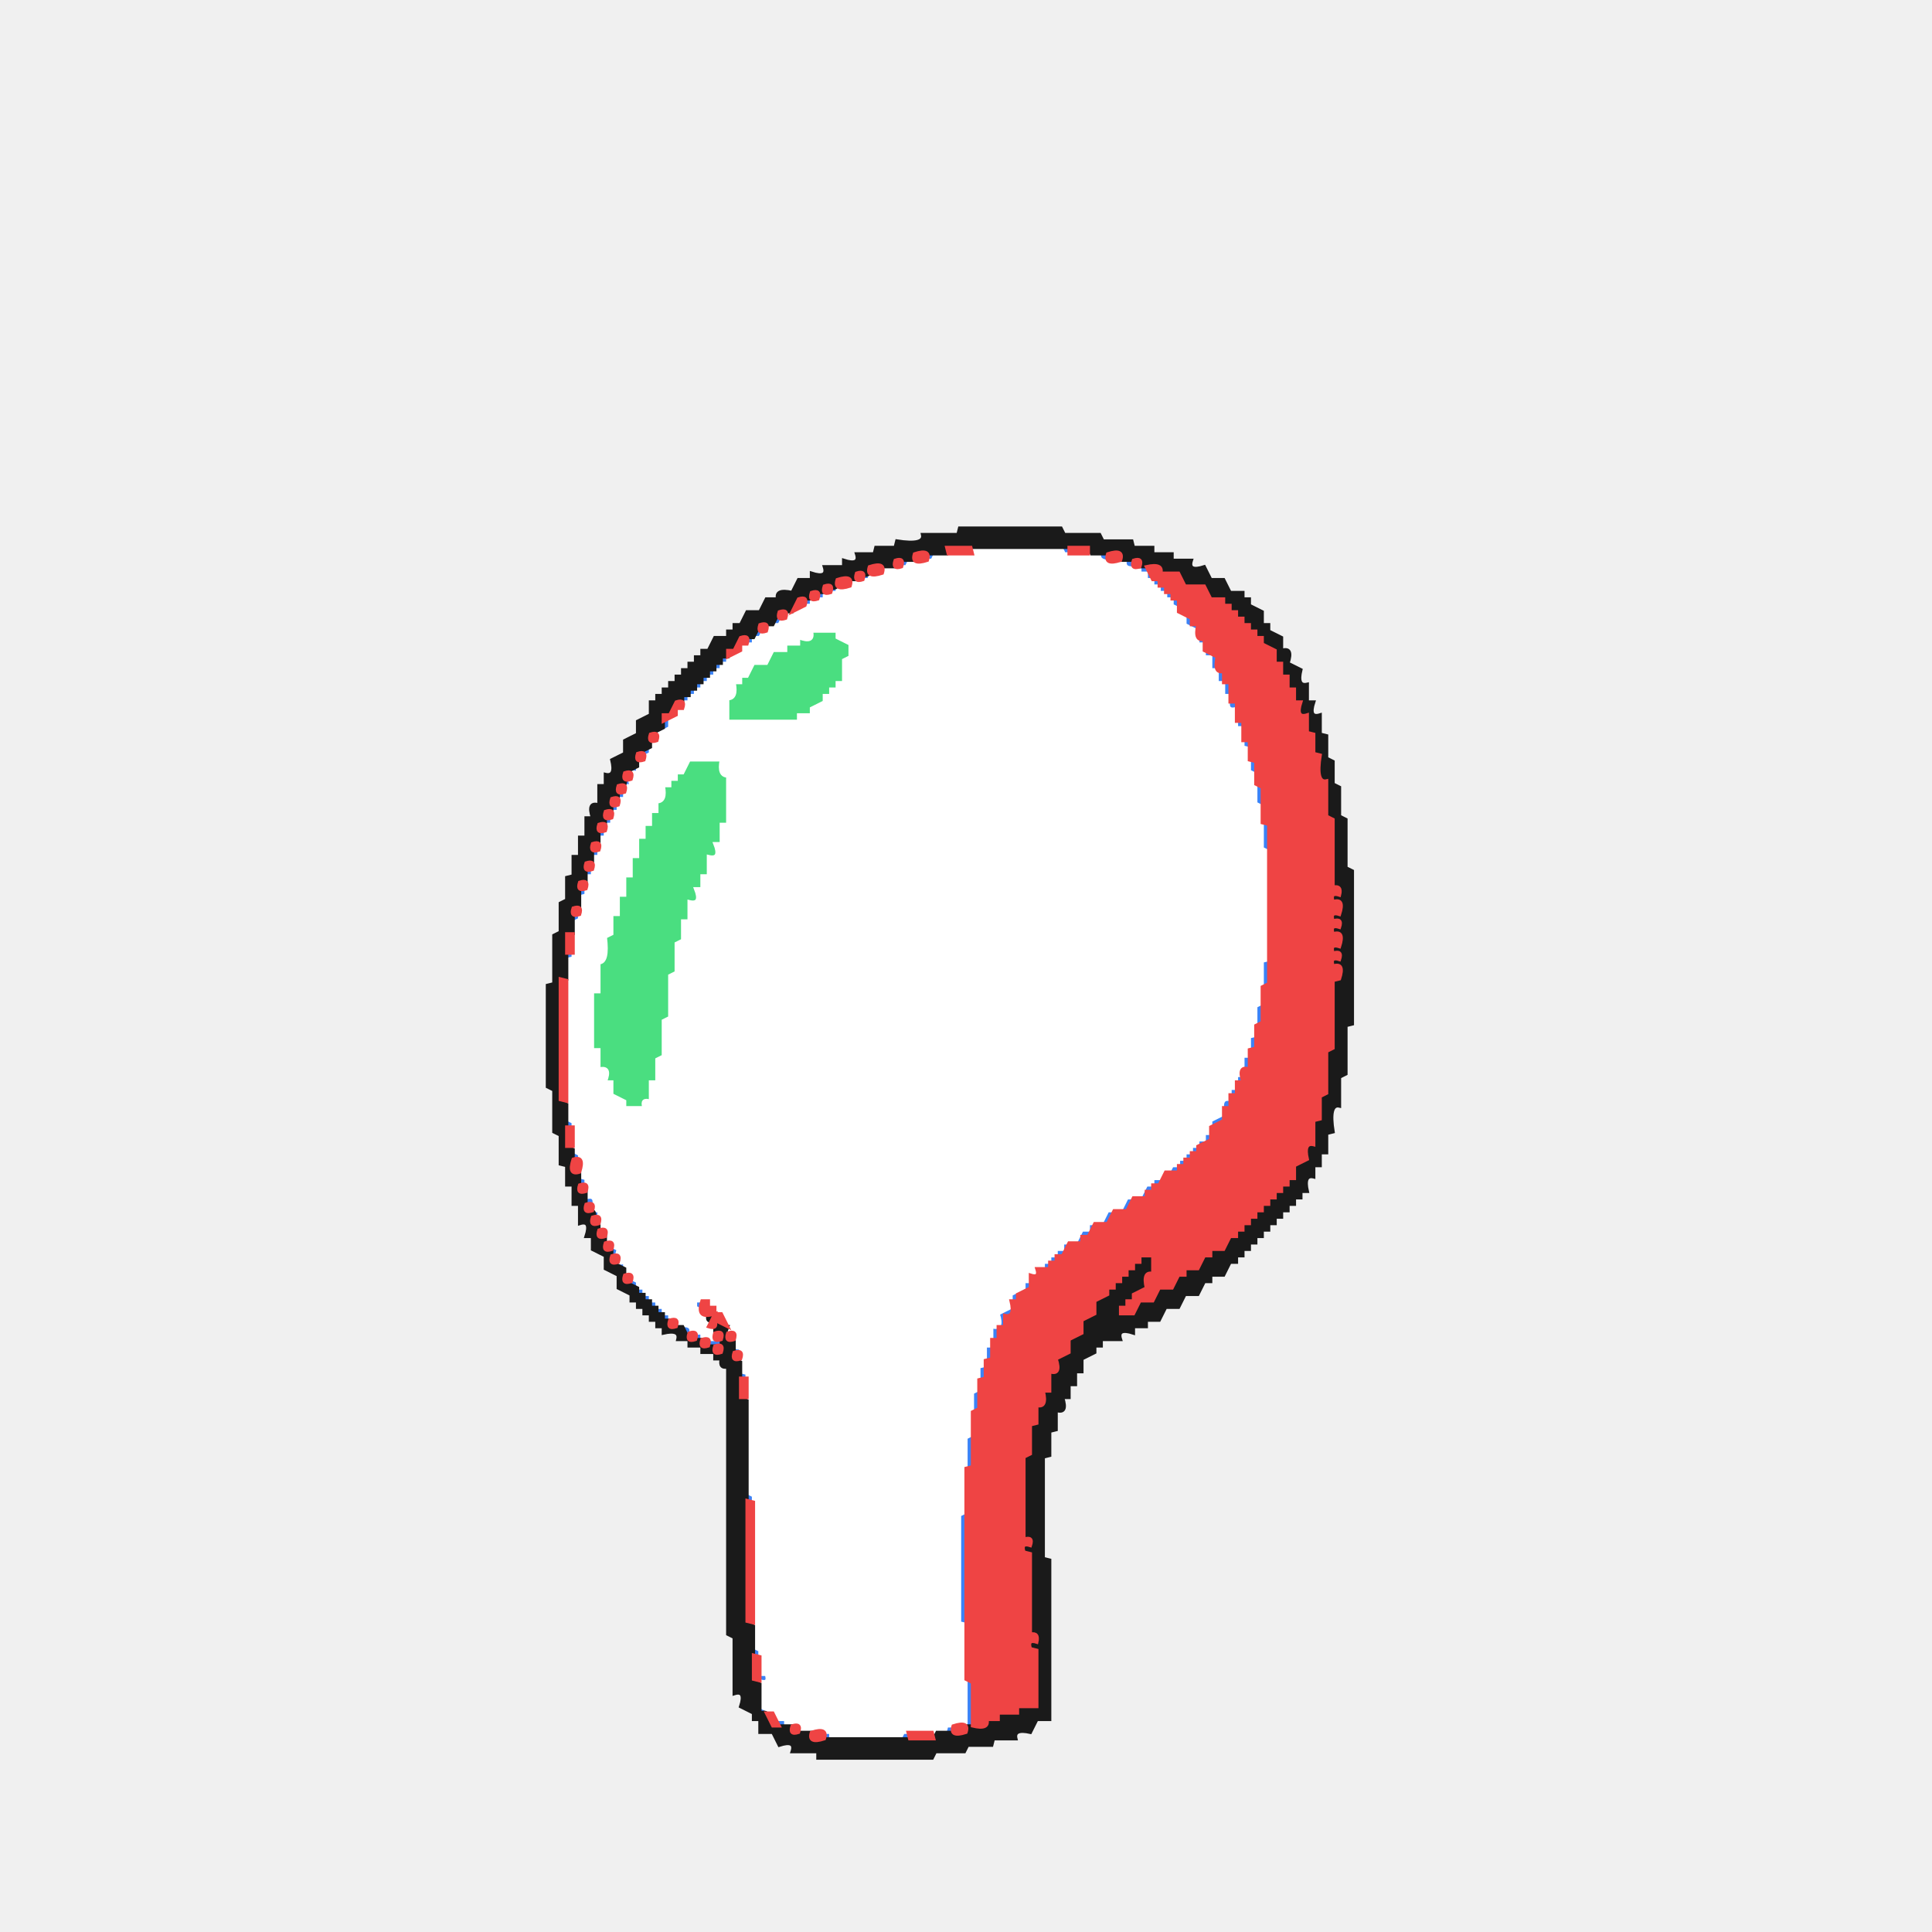
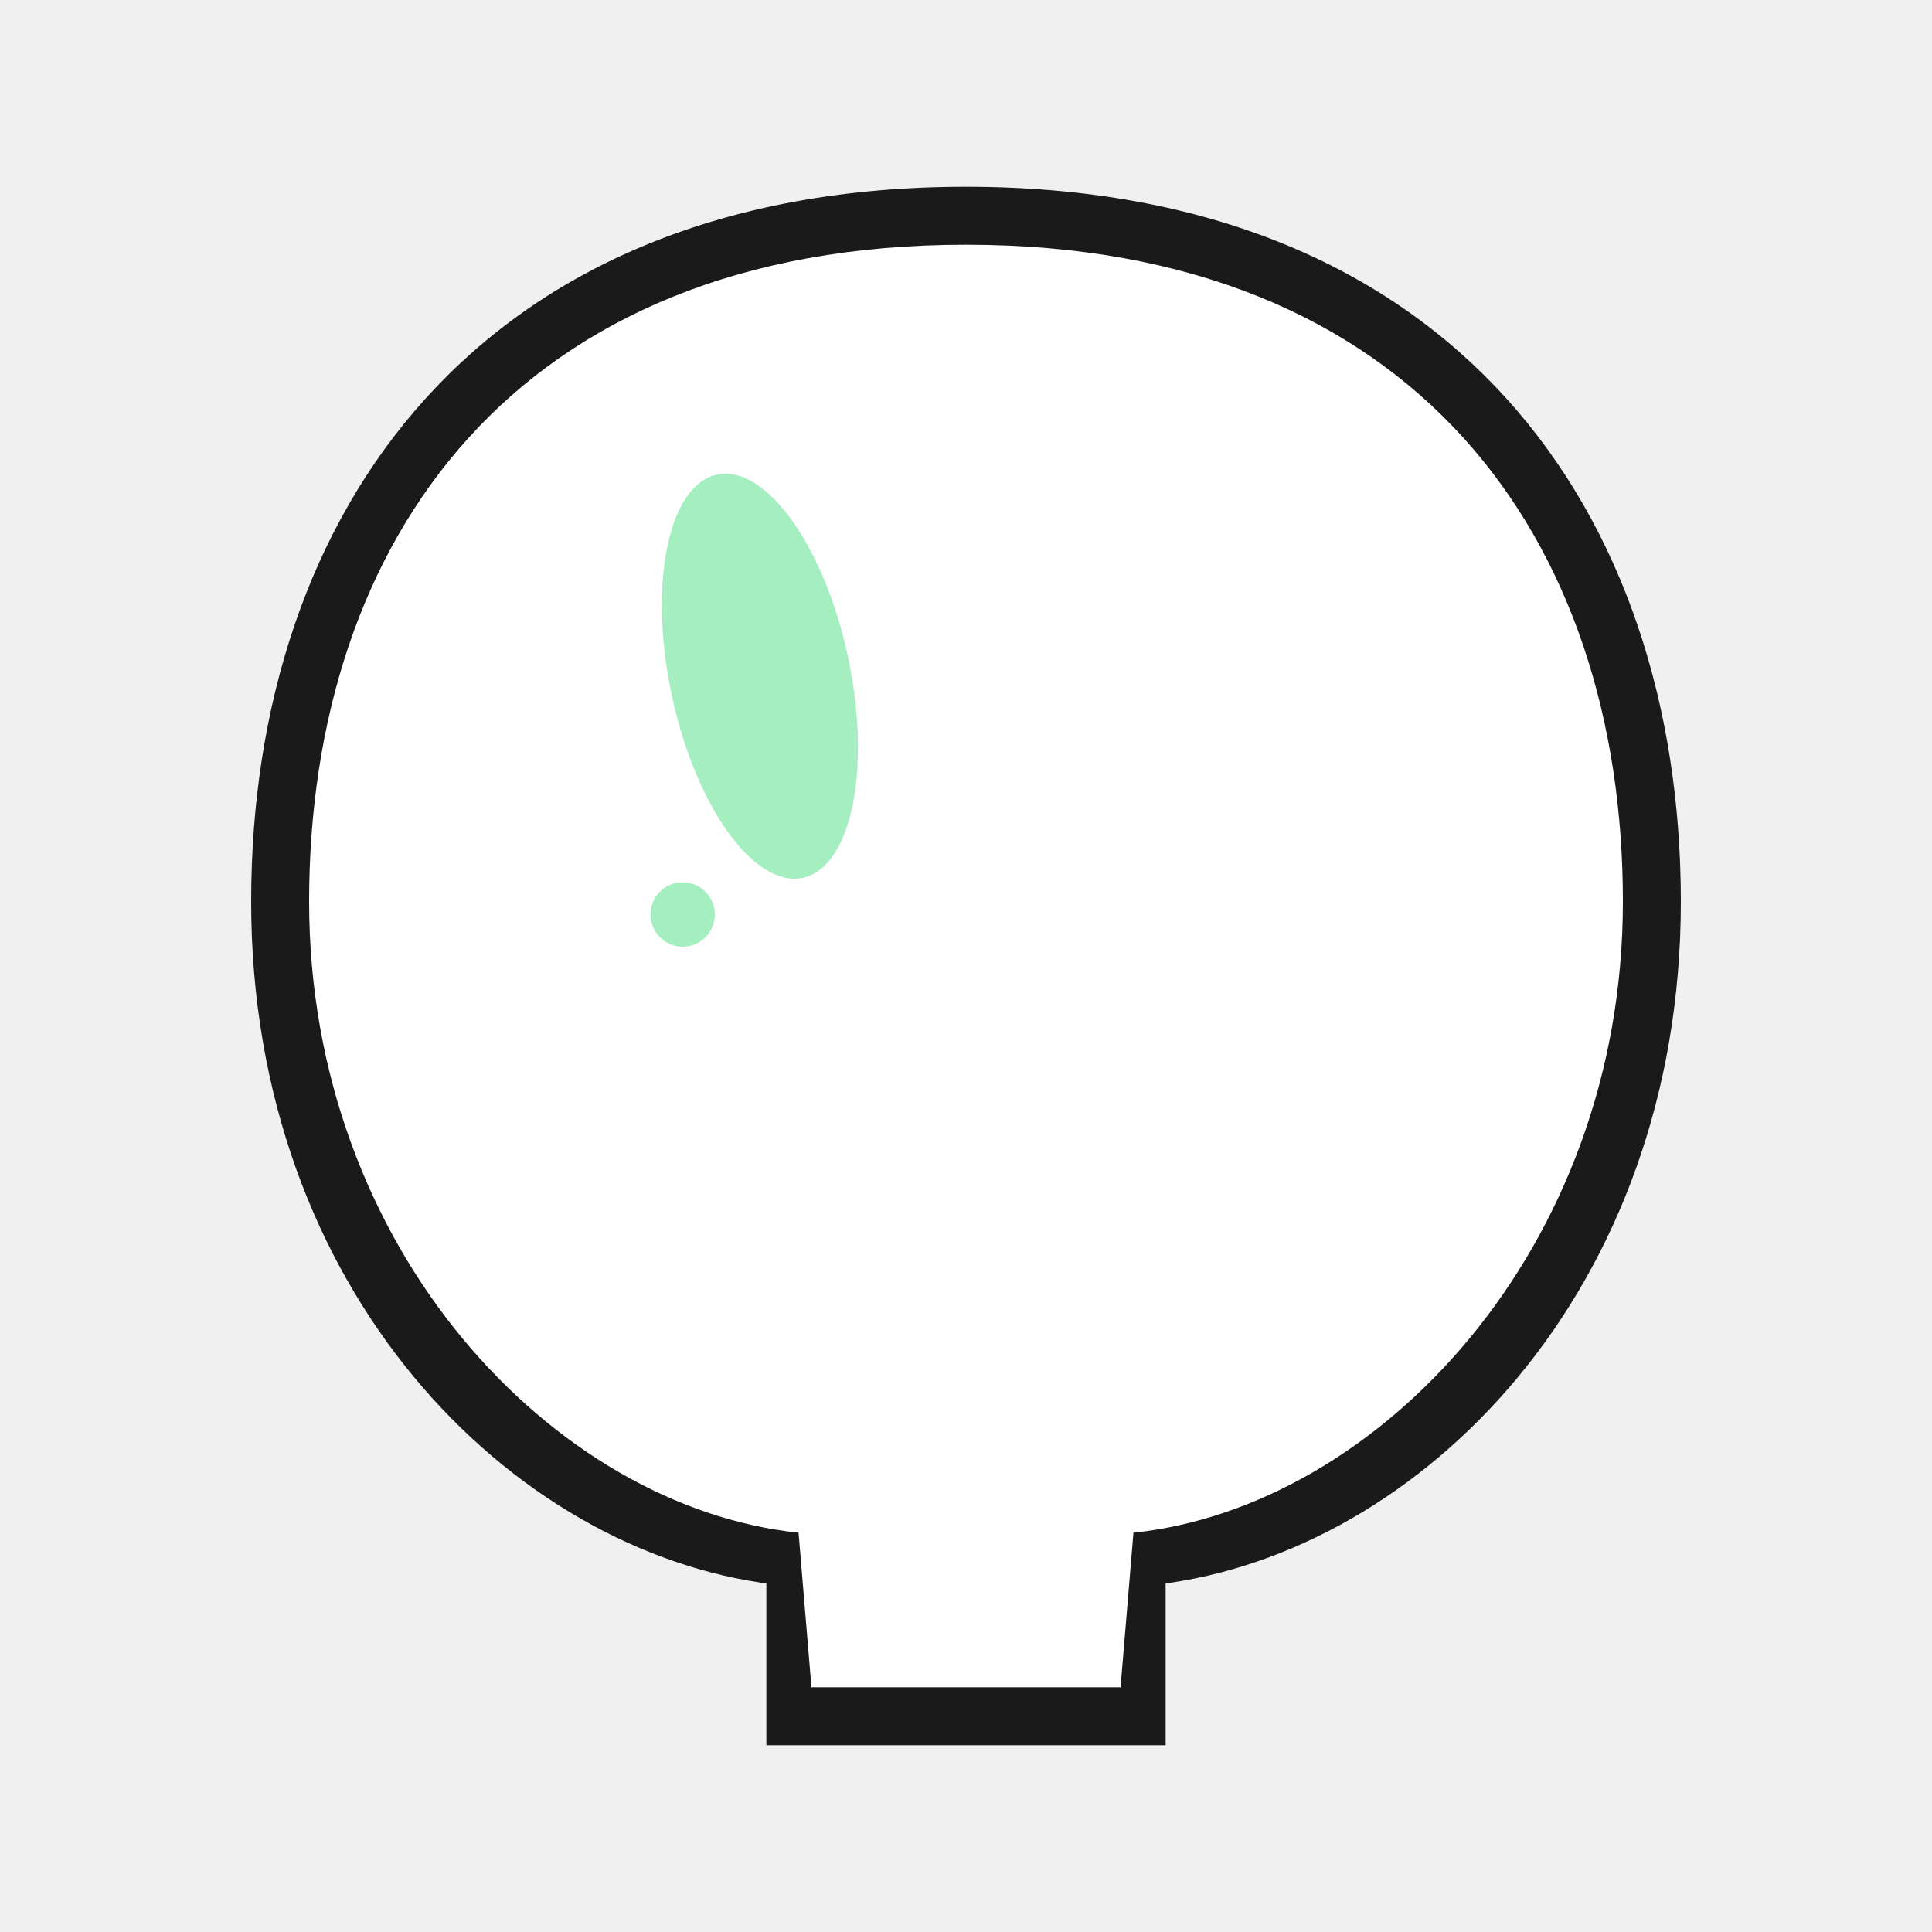
- <svg xmlns="http://www.w3.org/2000/svg" width="300" height="300" viewBox="0 0 600 600" version="1.1" desc="Created with imagetracer.js version 1.2.6">
-   <path fill="#3b82f6" stroke="#3b82f6" stroke-width="1" opacity="1" d="M 330 170 Q 333 169 332 172 Q 329 173 330 170 Z " />
-   <path fill="#3b82f6" stroke="#3b82f6" stroke-width="1" opacity="1" d="M 288 172 Q 291 171 290 174 Q 287 175 288 172 Z " />
-   <path fill="#3b82f6" stroke="#3b82f6" stroke-width="1" opacity="1" d="M 342 172 Q 345 171 344 174 Q 341 175 342 172 Z " />
-   <path fill="#3b82f6" stroke="#3b82f6" stroke-width="1" opacity="1" d="M 280 174 Q 283 173 282 176 Q 279 177 280 174 Z " />
-   <path fill="#3b82f6" stroke="#3b82f6" stroke-width="1" opacity="1" d="M 350 174 Q 353 173 352 176 Q 349 177 350 174 Z " />
-   <path fill="#3b82f6" stroke="#3b82f6" stroke-width="1" opacity="1" d="M 354 176 L 356 176 L 356 178 L 358 178 L 358 180 L 360 180 L 360 182 L 362 182 L 362 184 L 364 184 L 366 188 L 364 188 L 364 186 L 362 186 L 362 184 L 360 184 L 360 182 L 358 182 L 358 180 L 356 180 L 354 176 Z " />
-   <path fill="#3b82f6" stroke="#3b82f6" stroke-width="1" opacity="1" d="M 268 178 Q 271 177 270 180 Q 267 181 268 178 Z " />
-   <path fill="#3b82f6" stroke="#3b82f6" stroke-width="1" opacity="1" d="M 258 182 Q 261 181 260 184 Q 257 185 258 182 Z " />
-   <path fill="#3b82f6" stroke="#3b82f6" stroke-width="1" opacity="1" d="M 254 184 Q 257 183 256 186 Q 253 187 254 184 Z " />
-   <path fill="#3b82f6" stroke="#3b82f6" stroke-width="1" opacity="1" d="M 250 186 Q 253 185 252 188 Q 249 189 250 186 Z " />
-   <path fill="#3b82f6" stroke="#3b82f6" stroke-width="1" opacity="1" d="M 240 192 Q 243 191 242 194 Q 239 195 240 192 Z " />
-   <path fill="#3b82f6" stroke="#3b82f6" stroke-width="1" opacity="1" d="M 368 192 L 370 192 L 372 196 L 370 196 L 368 192 Z " />
-   <path fill="#3b82f6" stroke="#3b82f6" stroke-width="1" opacity="1" d="M 234 196 Q 237 195 236 198 L 232 200 L 234 196 Z " />
-   <path fill="#3b82f6" stroke="#3b82f6" stroke-width="1" opacity="1" d="M 372 198 Q 375 197 374 200 Q 371 201 372 198 Z " />
-   <path fill="#3b82f6" stroke="#3b82f6" stroke-width="1" opacity="1" d="M 374 202 L 378 204 L 378 208 L 380 208 L 380 211.5 Q 383.3 210.7 382 216 L 380 216 L 380 212 L 378 212 L 378 208 L 376 208 L 376 204 Q 373 205 374 202 Z " />
-   <path fill="#3b82f6" stroke="#3b82f6" stroke-width="1" opacity="1" d="M 224 204 Q 227 203 226 206 L 224 206 L 224 208 L 222 208 L 222 210 L 220 210 L 220 212 L 218 212 L 218 214 L 216 214 L 216 216 L 212 218 L 212 216 L 214 216 L 214 214 L 216 214 L 216 212 L 218 212 L 218 210 L 220 210 L 220 208 L 222 208 L 224 204 Z " />
-   <path fill="#3b82f6" stroke="#3b82f6" stroke-width="1" opacity="1" d="M 382 218 Q 385 217 384 220 Q 381 221 382 218 Z " />
-   <path fill="#3b82f6" stroke="#3b82f6" stroke-width="1" opacity="1" d="M 206 224 Q 209 223 208 226 L 204 228 L 206 224 Z " />
-   <path fill="#3b82f6" stroke="#3b82f6" stroke-width="1" opacity="1" d="M 384 224 Q 387 223 386 226 Q 383 227 384 224 Z " />
-   <path fill="#3b82f6" stroke="#3b82f6" stroke-width="1" opacity="1" d="M 386 230 Q 389 229 388 232 Q 385 233 386 230 Z " />
-   <path fill="#3b82f6" stroke="#3b82f6" stroke-width="1" opacity="1" d="M 200 232 Q 203 231 202 234 Q 199 235 200 232 Z " />
-   <path fill="#3b82f6" stroke="#3b82f6" stroke-width="1" opacity="1" d="M 388 236 Q 391.7 234.8 390 240 Q 386.3 241.2 388 236 Z " />
-   <path fill="#3b82f6" stroke="#3b82f6" stroke-width="1" opacity="1" d="M 196 238 Q 199 237 198 240 Q 195 241 196 238 Z " />
-   <path fill="#3b82f6" stroke="#3b82f6" stroke-width="1" opacity="1" d="M 194 242 Q 197 241 196 244 Q 193 245 194 242 Z " />
-   <path fill="#3b82f6" stroke="#3b82f6" stroke-width="1" opacity="1" d="M 390 244 L 392 244 L 392 250 L 390 250 L 390 244 Z " />
-   <path fill="#3b82f6" stroke="#3b82f6" stroke-width="1" opacity="1" d="M 192 246 Q 195 245 194 248 Q 191 249 192 246 Z " />
-   <path fill="#3b82f6" stroke="#3b82f6" stroke-width="1" opacity="1" d="M 190 250 Q 193 249 192 252 Q 189 253 190 250 Z " />
-   <path fill="#3b82f6" stroke="#3b82f6" stroke-width="1" opacity="1" d="M 188 254 Q 191 253 190 256 Q 187 257 188 254 Z " />
-   <path fill="#3b82f6" stroke="#3b82f6" stroke-width="1" opacity="1" d="M 392 256 L 394 256.5 L 394 264 L 392 263.5 L 392 256 Z " />
-   <path fill="#3b82f6" stroke="#3b82f6" stroke-width="1" opacity="1" d="M 186 258 Q 189 257 188 260 Q 185 261 186 258 Z " />
-   <path fill="#3b82f6" stroke="#3b82f6" stroke-width="1" opacity="1" d="M 184 264 Q 187 263 186 266 Q 183 267 184 264 Z " />
-   <path fill="#3b82f6" stroke="#3b82f6" stroke-width="1" opacity="1" d="M 182 270 Q 185 269 184 272 Q 181 273 182 270 Z " />
-   <path fill="#3b82f6" stroke="#3b82f6" stroke-width="1" opacity="1" d="M 180 276 Q 183 275 182 278 Q 179 279 180 276 Z " />
-   <path fill="#3b82f6" stroke="#3b82f6" stroke-width="1" opacity="1" d="M 178 284 Q 181 283 180 286 Q 177 287 178 284 Z " />
-   <path fill="#3b82f6" stroke="#3b82f6" stroke-width="1" opacity="1" d="M 176 296 Q 179 295 178 298 Q 175 299 176 296 Z " />
-   <path fill="#3b82f6" stroke="#3b82f6" stroke-width="1" opacity="1" d="M 392 298 L 394 298.5 L 394 306 L 392 305.5 L 392 298 Z " />
-   <path fill="#3b82f6" stroke="#3b82f6" stroke-width="1" opacity="1" d="M 390 312 L 392 312 L 392 318 L 390 318 L 390 312 Z " />
-   <path fill="#3b82f6" stroke="#3b82f6" stroke-width="1" opacity="1" d="M 388 322 Q 391.7 320.8 390 326 Q 386.3 327.2 388 322 Z " />
-   <path fill="#3b82f6" stroke="#3b82f6" stroke-width="1" opacity="1" d="M 386 328 Q 389.7 326.8 388 332 Q 384.3 333.2 386 328 Z " />
-   <path fill="#3b82f6" stroke="#3b82f6" stroke-width="1" opacity="1" d="M 384 334 Q 387 333 386 336 Q 383 337 384 334 Z " />
-   <path fill="#3b82f6" stroke="#3b82f6" stroke-width="1" opacity="1" d="M 382 338 Q 385 337 384 340 Q 381 341 382 338 Z " />
-   <path fill="#3b82f6" stroke="#3b82f6" stroke-width="1" opacity="1" d="M 380 342 Q 383 341 382 344 Q 379 345 380 342 Z " />
-   <path fill="#3b82f6" stroke="#3b82f6" stroke-width="1" opacity="1" d="M 378 346 Q 381 345 380 348 L 376 350 L 378 346 Z " />
-   <path fill="#3b82f6" stroke="#3b82f6" stroke-width="1" opacity="1" d="M 176 348 Q 179 347 178 350 Q 175 351 176 348 Z " />
-   <path fill="#3b82f6" stroke="#3b82f6" stroke-width="1" opacity="1" d="M 374 352 Q 377 351 376 354 L 374 354 L 374 356 L 372 356 L 372 358 L 370 358 L 370 360 L 368 360 L 368 362 L 364 364 L 364 362 L 366 362 L 366 360 L 368 360 L 368 358 L 370 358 L 370 356 L 372 356 L 374 352 Z " />
-   <path fill="#3b82f6" stroke="#3b82f6" stroke-width="1" opacity="1" d="M 178 358 Q 181 357 180 360 Q 177 361 178 358 Z " />
-   <path fill="#3b82f6" stroke="#3b82f6" stroke-width="1" opacity="1" d="M 180 366 Q 183 365 182 368 Q 179 369 180 366 Z " />
-   <path fill="#3b82f6" stroke="#3b82f6" stroke-width="1" opacity="1" d="M 358 366 Q 361 365 360 368 L 358 368 L 358 370 L 354 372 L 354 370 L 356 370 L 358 366 Z " />
-   <path fill="#3b82f6" stroke="#3b82f6" stroke-width="1" opacity="1" d="M 182 372 Q 185 371 184 374 Q 181 375 182 372 Z " />
-   <path fill="#3b82f6" stroke="#3b82f6" stroke-width="1" opacity="1" d="M 350 372 Q 353 371 352 374 L 348 376 L 350 372 Z " />
-   <path fill="#3b82f6" stroke="#3b82f6" stroke-width="1" opacity="1" d="M 184 376 Q 187 375 186 378 Q 183 379 184 376 Z " />
-   <path fill="#3b82f6" stroke="#3b82f6" stroke-width="1" opacity="1" d="M 344 376 Q 347 375 346 378 L 342 380 L 344 376 Z " />
-   <path fill="#3b82f6" stroke="#3b82f6" stroke-width="1" opacity="1" d="M 338 380 Q 341 379 340 382 L 338 382 L 338 384 L 334 386 L 334 384 L 336 384 L 338 380 Z " />
-   <path fill="#3b82f6" stroke="#3b82f6" stroke-width="1" opacity="1" d="M 330 386 Q 333 385 332 388 L 330 388 L 330 390 L 328 390 L 328 392 L 324 394 L 324 392 L 326 392 L 326 390 L 328 390 L 330 386 Z " />
-   <path fill="#3b82f6" stroke="#3b82f6" stroke-width="1" opacity="1" d="M 190 388 Q 193 387 192 390 Q 189 391 190 388 Z " />
-   <path fill="#3b82f6" stroke="#3b82f6" stroke-width="1" opacity="1" d="M 192 392 Q 195 391 194 394 Q 191 395 192 392 Z " />
-   <path fill="#3b82f6" stroke="#3b82f6" stroke-width="1" opacity="1" d="M 196 398 L 198 398 L 198 400 L 200 400 L 200 402 L 202 402 L 202 404 L 204 404 L 204 406 L 206 406 L 208 410 L 206 410 L 206 408 L 204 408 L 204 406 L 202 406 L 202 404 L 200 404 L 200 402 L 198 402 L 196 398 Z " />
-   <path fill="#3b82f6" stroke="#3b82f6" stroke-width="1" opacity="1" d="M 318 398 Q 321 397 320 400 L 318 400 L 318 402 L 314 404 L 314 402 L 316 402 L 318 398 Z " />
-   <path fill="#3b82f6" stroke="#3b82f6" stroke-width="1" opacity="1" d="M 216 404 Q 219 403 218 406 Q 215 407 216 404 Z " />
-   <path fill="#3b82f6" stroke="#3b82f6" stroke-width="1" opacity="1" d="M 312 406 Q 315 405 314 408 L 312 408 L 312 412 L 310 412 Q 311.7 417.2 308 416 L 308 412 L 310 412 L 310 408 Q 313 409 312 406 Z " />
-   <path fill="#3b82f6" stroke="#3b82f6" stroke-width="1" opacity="1" d="M 212 412 Q 215 411 214 414 Q 211 415 212 412 Z " />
-   <path fill="#3b82f6" stroke="#3b82f6" stroke-width="1" opacity="1" d="M 216 414 Q 219 413 218 416 Q 215 417 216 414 Z " />
-   <path fill="#3b82f6" stroke="#3b82f6" stroke-width="1" opacity="1" d="M 220 416 Q 225.2 414.3 224 418 Q 218.8 419.7 220 416 Z " />
-   <path fill="#3b82f6" stroke="#3b82f6" stroke-width="1" opacity="1" d="M 228 418 Q 231 417 230 420 Q 227 421 228 418 Z " />
-   <path fill="#3b82f6" stroke="#3b82f6" stroke-width="1" opacity="1" d="M 306 418 Q 309.7 416.8 308 422 Q 304.3 423.2 306 418 Z " />
-   <path fill="#3b82f6" stroke="#3b82f6" stroke-width="1" opacity="1" d="M 304 424 Q 307.7 422.8 306 428 Q 302.3 429.2 304 424 Z " />
-   <path fill="#3b82f6" stroke="#3b82f6" stroke-width="1" opacity="1" d="M 230 426 Q 233 425 232 428 Q 229 429 230 426 Z " />
-   <path fill="#3b82f6" stroke="#3b82f6" stroke-width="1" opacity="1" d="M 302 432 L 304 432 L 304 438 L 302 438 L 302 432 Z " />
-   <path fill="#3b82f6" stroke="#3b82f6" stroke-width="1" opacity="1" d="M 300 446 L 302 446.5 L 302 456 L 300 455.5 L 300 446 Z " />
-   <path fill="#3b82f6" stroke="#3b82f6" stroke-width="1" opacity="1" d="M 232 464 Q 235 463 234 466 Q 231 467 232 464 Z " />
-   <path fill="#3b82f6" stroke="#3b82f6" stroke-width="1" opacity="1" d="M 298 470 L 300 470.5 L 300 504 L 298 503.5 L 298 470 Z " />
-   <path fill="#3b82f6" stroke="#3b82f6" stroke-width="1" opacity="1" d="M 234 512 Q 237 511 236 514 Q 233 515 234 512 Z " />
-   <path fill="#3b82f6" stroke="#3b82f6" stroke-width="1" opacity="1" d="M 236 520 Q 239 519 238 522 Q 235 523 236 520 Z " />
-   <path fill="#3b82f6" stroke="#3b82f6" stroke-width="1" opacity="1" d="M 300 522 L 302 522.5 L 302 536 L 300 535.5 L 300 522 Z " />
-   <path fill="#3b82f6" stroke="#3b82f6" stroke-width="1" opacity="1" d="M 236 530 Q 239 529 238 532 Q 235 533 236 530 Z " />
-   <path fill="#3b82f6" stroke="#3b82f6" stroke-width="1" opacity="1" d="M 242 534 Q 245 533 244 536 Q 241 537 242 534 Z " />
-   <path fill="#3b82f6" stroke="#3b82f6" stroke-width="1" opacity="1" d="M 294 536 Q 297 535 296 538 Q 293 539 294 536 Z " />
-   <path fill="#3b82f6" stroke="#3b82f6" stroke-width="1" opacity="1" d="M 256 538 Q 259 537 258 540 Q 255 541 256 538 Z " />
-   <path fill="#3b82f6" stroke="#3b82f6" stroke-width="1" opacity="1" d="M 280 538 Q 283 537 282 540 Q 279 541 280 538 Z " />
-   <path fill="#4ade80" stroke="#4ade80" stroke-width="1" opacity="1" d="M 252 196 L 260 196 L 260 198 L 264 200 L 264 204 L 262 204.5 L 262 212 L 260 212 L 260 214 L 258 214 L 258 216 L 256 216 L 256 218 L 252 220 L 252 222 L 248 222 L 248 224 L 226 224 L 226 216.5 Q 229.3 217.3 228 212 L 230 212 L 230 210 L 232 210 L 234 206 L 238 206 L 240 202 L 244 202 L 244 200 L 248 200 L 248 198 Q 253.2 199.7 252 196 Z " />
-   <path fill="#4ade80" stroke="#4ade80" stroke-width="1" opacity="1" d="M 214 236 L 224 236 Q 222.8 241.3 226 240.5 L 226 256 L 224 256 L 224 262 L 222 262 Q 223.7 267.2 220 266 L 220 272 L 218 272 L 218 276 L 216 276 Q 217.7 281.2 214 280 L 214 286 L 212 286 L 212 292 L 210 292.5 L 210 301.5 L 208 302.5 L 208 315.5 L 206 316.5 L 206 327.5 L 204 328.5 L 204 335.5 L 202 336 L 202 342 Q 198.9 341.3 199.5 344 L 194 344 L 194 342 L 190 340 L 190 336 L 188 336 Q 189.7 330.8 186 332 L 186 326 L 184 325.5 L 184 308 L 186 307.5 L 186 298.5 Q 189.4 299.3 188 290.5 L 190 290 L 190 284 L 192 284 L 192 278 L 194 278 L 194 272 L 196 272 L 196 266 L 198 266 L 198 260 L 200 260 L 200 256 L 202 256 L 202 252 L 204 252 L 204 248.5 Q 207.3 249.3 206 244 L 208 244 L 208 242 L 210 242 L 210 240 L 212 240 L 214 236 Z " />
-   <path fill="#ffffff" stroke="#ffffff" stroke-width="1" opacity="1" d="M 302 170 L 329.5 170 L 330.5 172 L 341.5 172 Q 340.7 175.4 349.5 174 Q 348.7 177.3 354 176 L 354 178 L 356 178 L 356 180 L 358 180 L 358 182 L 360 182 L 360 184 L 362 184 L 362 186 L 364 186 L 364 188 L 368 190 L 368 194 L 372 196 L 372 200 L 374 200 L 374 204 L 376 204 L 376 208 L 378 208 L 378 212 L 380 212 L 380 216 L 382 216 Q 380.3 221.2 384 220 L 384 226 L 386 226 L 386 232 L 388 232.5 L 388 239.5 L 390 240.5 L 390 249.5 L 392 250.5 L 392 263.5 L 394 264.5 L 394 298 L 392 298.5 L 392 311.5 L 390 312.5 L 390 321.5 L 388 322 L 388 328 L 386 328 L 386 334 L 384 334 L 384 338 L 382 338 L 382 341.5 Q 378.7 340.7 380 346 L 376 348 L 376 352 L 374 352 L 374 354 L 372 354 L 372 356 L 370 356 L 370 358 L 368 358 L 368 360 L 366 360 L 366 362 L 364 362 L 362 366 L 358 366 L 358 368 L 356 368 L 354 372 L 350 372 L 348 376 L 344 376 L 342 380 L 338 380 L 338 382 L 336 382 L 334 386 L 330 386 L 330 388 L 328 388 L 328 390 L 326 390 L 326 392 L 324 392 L 324 394 L 322 394 L 322 396 L 320 396 L 320 398 L 318 398 L 318 400 L 314 402 L 314 406 L 310 408 Q 311.7 413.2 308 412 L 308 418 L 306 418 L 306 424 L 304 424.5 L 304 431.5 L 302 432.5 L 302 445.5 L 300 446.5 L 300 469.5 L 298 470.5 L 298 504 L 300 504.5 L 300 536 L 294 536 L 293.5 538 L 280.5 538 L 279.5 540 L 258 540 L 258 538 L 248.5 538 Q 249.3 534.8 244 536 L 244 534 L 240 534 L 240 532 L 236 530 L 236 522 Q 239 523 238 520 L 236 520 L 236 512.5 L 234 511.5 L 234 464.5 L 232 463.5 L 232 426.5 L 230 426 L 230 418.5 Q 226.8 419.3 228 414 L 226 414 L 226 410 L 224 410 L 224 408 L 222 408 L 220 404 L 216 404 L 216 406 L 220 408 L 220 411.5 Q 223.3 410.7 222 416 L 218 416 L 218 414 L 214.5 414 Q 215.3 410.8 210 412 L 210 410 L 208 410 L 208 408 L 206 408 L 206 406 L 204 406 L 204 404 L 202 404 L 202 402 L 200 402 L 200 400 L 198 400 L 198 398 L 194 396 L 194 392 Q 190.3 393.2 192 388 L 188 386 Q 189.3 380.7 186 381.5 L 186 376 L 184 376 Q 185.7 370.8 182 372 L 182 366 L 180 365.5 L 180 358.5 L 178 357.5 L 178 348.5 L 176 347.5 L 176 298 L 178 297.5 L 178 286.5 L 180 285.5 L 180 278.5 L 182 278 L 182 272 L 184 272 L 184 266 L 186 266 L 186 260 L 188 260 L 188 256 L 190 256 L 190 252 L 192 252 L 192 248 L 194 248 L 194 244 L 196 244 Q 194.3 238.8 198 240 L 198 236 L 202 234 L 202 230 L 204 230 L 204 228 L 208 226 L 208 222 L 210 222 L 210 220 L 212 220 L 212 218 L 214 218 L 214 216 L 216 216 L 216 214 L 218 214 L 218 212 L 220 212 L 220 210 L 222 210 L 222 208 L 224 208 L 224 206 L 226 206 L 226 204 L 228 204 L 230 200 L 234 200 L 234 198 L 236 198 L 238 194 L 242 194 L 244 190 L 248 190 L 248 188 L 252 188 L 252 186 L 256 186 L 256 184 L 260 184 L 260 182 Q 265.2 183.7 264 180 L 270 180 L 270 178 Q 275.2 179.7 274 176 L 281.5 176 L 282.5 174 L 289.5 174 L 290.5 172 L 301.5 172 L 302 170 Z M 252 196 Q 253 200 248 198 L 248 200 L 244 200 L 244 202 L 240 202 L 238 206 L 234 206 L 232 210 L 230 210 L 230 212 L 228 212 Q 229 217 226 217 L 226 224 L 248 224 L 248 222 L 252 222 L 252 220 L 256 218 L 256 216 L 258 216 L 258 214 L 260 214 L 260 212 L 262 212 L 262 205 L 264 204 L 264 200 L 260 198 L 260 196 L 252 196 Z M 214 236 L 212 240 L 210 240 L 210 242 L 208 242 L 208 244 L 206 244 Q 207 249 204 249 L 204 252 L 202 252 L 202 256 L 200 256 L 200 260 L 198 260 L 198 266 L 196 266 L 196 272 L 194 272 L 194 278 L 192 278 L 192 284 L 190 284 L 190 290 L 188 291 Q 189 299 186 299 L 186 308 L 184 308 L 184 326 L 186 326 L 186 332 Q 190 331 188 336 L 190 336 L 190 340 L 194 342 L 194 344 L 200 344 Q 199 341 202 342 L 202 336 L 204 336 L 204 329 L 206 328 L 206 317 L 208 316 L 208 303 L 210 302 L 210 293 L 212 292 L 212 286 L 214 286 L 214 280 Q 218 281 216 276 L 218 276 L 218 272 L 220 272 L 220 266 Q 224 267 222 262 L 224 262 L 224 256 L 226 256 L 226 241 Q 223 241 224 236 L 214 236 Z " />
-   <path fill="#1a1a1a" stroke="#1a1a1a" stroke-width="1" opacity="1" d="M 298 164 L 329.5 164 L 330.5 166 L 341.5 166 L 342.5 168 L 351.5 168 L 352 170 L 358 170 L 358 172 L 364 172 L 364 174 L 370 174 Q 368.8 177.7 374 176 L 376 180 L 380 180 L 382 184 L 386 184 L 386 186 L 388 186 L 388 188 L 392 190 L 392 194 L 394 194 L 394 196 L 398 198 L 398 202 Q 401.7 200.8 400 206 L 404 208 Q 402.7 213.3 406 212.5 L 406 218 L 408 218 Q 406.3 223.2 410 222 L 410 228 L 412 228.5 L 412 235.5 L 414 236.5 L 414 243.5 L 416 244.5 L 416 253.5 L 418 254.5 L 418 269.5 L 420 270.5 L 420 318 L 418 318.5 L 418 333.5 L 416 334.5 L 416 343.5 Q 412.6 342.7 414 351.5 L 412 352 L 412 358 L 410 358 L 410 362 L 408 362 L 408 365.5 Q 404.8 364.7 406 370 L 404 370 L 404 372 L 402 372 L 402 374 L 400 374 L 400 376 L 398 376 L 398 378 L 396 378 L 396 380 L 394 380 L 394 382 L 392 382 L 392 384 L 390 384 L 390 386 L 388 386 L 388 388 L 386 388 L 386 390 L 384 390 L 384 392 L 382 392 L 380 396 L 376 396 L 376 398 L 374 398 L 372 402 L 368 402 L 366 406 L 362 406 L 360 410 L 356 410 L 356 412 L 352 412 L 352 414 Q 346.8 412.3 348 416 L 342 416 L 342 418 L 340 418 L 340 420 L 336 422 L 336 426 L 334 426 L 334 430 L 332 430 L 332 434 L 330 434 Q 331.7 439.2 328 438 L 328 444 L 326 444.5 L 326 452 L 324 452.5 L 324 484 L 326 484.5 L 326 534 L 322 534 L 320 538 Q 314.7 536.8 315.5 540 L 308.5 540 L 308 542 L 300.5 542 L 299.5 544 L 290.5 544 L 289.5 546 L 254 546 L 254 544 L 246 544 Q 247.2 540.3 242 542 L 240 538 L 236 538 L 236 534 L 234 534 L 234 532 L 230 530 Q 231.7 524.8 228 526 L 228 508.5 L 226 507.5 L 226 424.5 Q 223.3 425.1 224 422 L 222 422 L 222 420 L 218 420 L 218 418 L 214 418 L 214 416 L 210.5 416 Q 211.3 412.8 206 414 L 206 412 L 204 412 L 204 410 L 202 410 L 202 408 L 200 408 L 200 406 L 198 406 L 198 404 L 196 404 L 196 402 L 192 400 L 192 396 L 188 394 L 188 390 L 184 388 L 184 384 L 182 384 Q 183.7 378.8 180 380 L 180 374 L 178 374 L 178 368 L 176 368 L 176 362 L 174 361.5 L 174 352.5 L 172 351.5 L 172 338.5 L 170 337.5 L 170 306 L 172 305.5 L 172 290.5 L 174 289.5 L 174 280.5 L 176 279.5 L 176 272.5 L 178 272 L 178 266 L 180 266 L 180 260 L 182 260 L 182 254 L 184 254 Q 182.3 248.8 186 250 L 186 244 L 188 244 L 188 240.5 Q 191.3 241.3 190 236 L 194 234 L 194 230 L 198 228 L 198 224 L 202 222 L 202 218 L 204 218 L 204 216 L 206 216 L 206 214 L 208 214 L 208 212 L 210 212 L 210 210 L 212 210 L 212 208 L 214 208 L 214 206 L 216 206 L 216 204 L 218 204 L 218 202 L 220 202 L 222 198 L 226 198 L 226 196 L 228 196 L 228 194 L 230 194 L 232 190 L 236 190 L 238 186 L 241.5 186 Q 240.7 182.8 246 184 L 248 180 L 252 180 L 252 178 Q 257.2 179.7 256 176 L 262 176 L 262 174 Q 267.2 175.7 266 172 L 271.5 172 L 272 170 L 278 170 L 278.5 168 Q 287.3 169.4 286.5 166 L 297.5 166 L 298 164 Z M 294 170 L 294 172 L 285 172 L 284 174 L 278 174 L 278 176 L 270 176 Q 271 180 266 178 L 266 180 L 260 180 Q 261 184 256 182 L 256 184 L 252 184 L 252 186 L 248 186 L 246 190 L 242 190 L 240 194 L 236 194 L 234 198 L 230 198 L 228 202 L 226 202 L 226 204 L 224 204 L 224 206 L 222 206 L 222 208 L 220 208 L 220 210 L 218 210 L 218 212 L 216 212 L 216 214 L 214 214 L 214 216 L 212 216 L 212 218 L 210 218 L 210 220 L 208 220 L 208 222 L 206 222 L 206 226 L 202 228 L 202 232 L 198 234 L 198 238 L 194 240 Q 195 245 192 245 L 192 248 L 190 248 L 190 252 L 188 252 L 188 256 L 186 256 L 186 262 L 184 262 L 184 268 L 182 268 L 182 274 L 180 275 L 180 282 L 178 283 L 178 290 L 176 291 L 176 304 L 174 304 L 174 342 L 176 343 L 176 356 L 178 357 L 178 364 L 180 364 L 180 370 L 182 370 L 182 376 Q 186 375 184 380 L 186 380 L 186 384 L 188 384 L 188 388 L 190 388 L 190 392 L 194 394 L 194 398 L 198 400 L 198 402 L 200 402 L 200 404 L 202 404 L 202 406 L 204 406 L 204 408 L 206 408 L 206 410 L 208 410 L 208 412 L 212 412 L 214 416 L 218 416 L 218 418 L 222 418 Q 221 421 224 420 L 224 414 L 222 414 L 222 410 Q 219 411 220 408 L 224 410 L 224 412 L 226 412 Q 224 417 228 416 L 228 422 L 230 423 L 230 434 L 232 435 L 232 504 L 234 505 L 234 522 L 236 523 L 236 532 Q 239 531 238 534 L 240 534 L 240 536 L 246 536 L 247 538 L 252 538 L 252 540 L 290 540 L 291 538 L 300 538 L 300 536 L 306 536 Q 305 533 310 534 L 310 532 L 316 532 L 317 530 L 322 530 L 322 513 L 320 512 Q 319 509 322 510 Q 323 507 320 508 L 320 483 L 318 482 Q 317 479 320 480 Q 321 477 318 478 L 318 453 L 320 452 L 320 443 L 322 442 L 322 437 Q 325 437 324 432 L 326 432 L 326 426 Q 330 427 328 422 L 332 420 L 332 416 L 336 414 L 336 410 L 340 408 L 340 404 L 344 402 L 344 400 L 346 400 L 346 398 L 348 398 L 348 396 L 350 396 L 350 394 L 352 394 L 352 392 L 354 392 L 354 390 L 358 390 L 358 396 Q 355 395 356 400 L 352 402 L 352 404 L 350 404 L 350 406 L 348 406 L 348 408 L 352 408 L 354 404 L 358 404 L 360 400 L 364 400 L 366 396 L 368 396 L 368 394 L 372 394 L 374 390 L 376 390 L 376 388 L 380 388 L 382 384 L 384 384 L 384 382 L 386 382 L 386 380 L 388 380 L 388 378 L 390 378 L 390 376 L 392 376 L 392 374 L 394 374 L 394 372 L 396 372 L 396 370 L 398 370 L 398 368 L 400 368 L 400 366 L 402 366 L 402 362 L 406 360 Q 405 355 408 356 L 408 348 L 410 348 L 410 341 L 412 340 L 412 327 L 414 326 L 414 305 L 416 304 Q 418 299 414 300 Q 413 297 416 298 Q 417 295 414 296 Q 413 293 416 294 Q 418 289 414 290 Q 413 287 416 288 Q 417 285 414 286 Q 413 283 416 284 Q 418 279 414 280 Q 413 277 416 278 Q 417 275 414 276 L 414 255 L 412 254 L 412 243 L 410 242 L 410 235 L 408 234 L 408 228 L 406 228 L 406 222 Q 402 223 404 218 L 402 218 L 402 214 L 400 214 L 400 210 L 398 210 L 398 206 L 396 206 L 396 202 L 392 200 L 392 198 L 390 198 L 390 196 L 388 196 L 388 194 L 386 194 L 386 192 L 384 192 L 384 190 L 382 190 L 382 188 L 380 188 L 380 186 L 376 186 L 374 182 L 368 182 L 366 178 L 360 178 L 360 176 L 354 176 L 354 174 L 348 174 L 348 172 L 339 172 L 338 170 L 294 170 Z " />
-   <path fill="#ef4444" stroke="#ef4444" stroke-width="1" opacity="1" d="M 294 170 L 301.5 170 L 302 172 L 294.5 172 L 294 170 Z " />
-   <path fill="#ef4444" stroke="#ef4444" stroke-width="1" opacity="1" d="M 332 170 L 338 170 L 338 172 L 332 172 L 332 170 Z " />
-   <path fill="#ef4444" stroke="#ef4444" stroke-width="1" opacity="1" d="M 284 172 Q 289.2 170.3 288 174 Q 282.8 175.7 284 172 Z " />
-   <path fill="#ef4444" stroke="#ef4444" stroke-width="1" opacity="1" d="M 344 172 Q 349.2 170.3 348 174 Q 342.8 175.7 344 172 Z " />
-   <path fill="#ef4444" stroke="#ef4444" stroke-width="1" opacity="1" d="M 278 174 Q 281 173 280 176 Q 277 177 278 174 Z " />
-   <path fill="#ef4444" stroke="#ef4444" stroke-width="1" opacity="1" d="M 352 174 Q 355 173 354 176 Q 351 177 352 174 Z " />
-   <path fill="#ef4444" stroke="#ef4444" stroke-width="1" opacity="1" d="M 270 176 Q 275.2 174.3 274 178 Q 268.8 179.7 270 176 Z " />
-   <path fill="#ef4444" stroke="#ef4444" stroke-width="1" opacity="1" d="M 356 176 Q 361.3 174.8 360.5 178 L 366 178 L 368 182 L 374 182 L 376 186 L 380 186 L 380 188 L 382 188 L 382 190 L 384 190 L 384 192 L 386 192 L 386 194 L 388 194 L 388 196 L 390 196 L 390 198 L 392 198 L 392 200 L 396 202 L 396 206 L 398 206 L 398 210 L 400 210 L 400 214 L 402 214 L 402 218 L 404 218 Q 402.3 223.2 406 222 L 406 227.5 L 408 228 L 408 234 L 410 234.5 Q 408.6 243.3 412 242.5 L 412 253.5 L 414 254.5 L 414 275.5 Q 416.8 274.9 416 278 Q 413 277 414 280 Q 417.7 278.8 416 284 Q 413 283 414 286 Q 417 285 416 288 Q 413 287 414 290 Q 417.7 288.8 416 294 Q 413 293 414 296 Q 417 295 416 298 Q 413 297 414 300 Q 417.7 298.8 416 304 L 414 304.5 L 414 325.5 L 412 326.5 L 412 339.5 L 410 340.5 L 410 347.5 L 408 348 L 408 355.5 Q 404.8 354.7 406 360 L 402 362 L 402 366 L 400 366 L 400 368 L 398 368 L 398 370 L 396 370 L 396 372 L 394 372 L 394 374 L 392 374 L 392 376 L 390 376 L 390 378 L 388 378 L 388 380 L 386 380 L 386 382 L 384 382 L 384 384 L 382 384 L 380 388 L 376 388 L 376 390 L 374 390 L 372 394 L 368 394 L 368 396 L 366 396 L 364 400 L 360 400 L 358 404 L 354 404 L 352 408 L 348 408 L 348 406 L 350 406 L 350 404 L 352 404 L 352 402 L 356 400 Q 354.8 394.7 358 395.5 L 358 390 L 354 390 L 354 392 L 352 392 L 352 394 L 350 394 L 350 396 L 348 396 L 348 398 L 346 398 L 346 400 L 344 400 L 344 402 L 340 404 L 340 408 L 336 410 L 336 414 L 332 416 L 332 420 L 328 422 Q 329.7 427.2 326 426 L 326 432 L 324 432 Q 325.3 437.3 322 436.5 L 322 442 L 320 442.5 L 320 451.5 L 318 452.5 L 318 478 Q 321 477 320 480 Q 317 479 318 482 L 320 482.5 L 320 507.5 Q 322.7 506.9 322 510 Q 319 509 320 512 L 322 512.5 L 322 530 L 316 530 L 316 532 L 310 532 L 310 534 L 306.5 534 Q 307.3 537.3 302 536 L 302 522.5 L 300 521.5 L 300 456 L 302 455.5 L 302 438.5 L 304 437.5 L 304 428.5 L 306 428 L 306 422.5 L 308 422 L 308 416 L 310 416 L 310 412 L 312 412 L 312 408.5 Q 315.3 409.3 314 404 L 316 404 L 316 402 L 320 400 L 320 396 Q 323 397 322 394 L 326 394 L 326 392 L 328 392 L 328 390 L 330 390 L 332 386 L 336 386 L 336 384 L 338 384 L 340 380 L 344 380 L 346 376 L 350 376 L 352 372 L 356 372 L 356 370 L 358 370 L 358 368 L 360 368 L 362 364 L 366 364 L 366 362 L 368 362 L 368 360 L 370 360 L 370 358 L 372 358 L 372 356 L 376 354 L 376 350 L 380 348 L 380 344 L 382 344 L 382 340 L 384 340 L 384 336 L 386 336 Q 384.3 330.8 388 332 L 388 326 L 390 325.5 L 390 318.5 L 392 317.5 L 392 306.5 L 394 305.5 L 394 256 L 392 255.5 L 392 244.5 L 390 243.5 L 390 236.5 L 388 236 L 388 230 L 386 230 L 386 224 L 384 224 L 384 218 L 382 218 L 382 212 L 380 212 L 380 208.5 Q 376.8 209.3 378 204 L 374 202 L 374 198.5 Q 370.8 199.3 372 194 L 370 194 L 370 192 L 366 190 L 366 186 L 364 186 L 364 184 L 362 184 L 362 182 L 360 182 L 360 180 L 358 180 L 356 176 Z " />
-   <path fill="#ef4444" stroke="#ef4444" stroke-width="1" opacity="1" d="M 266 178 Q 269 177 268 180 Q 265 181 266 178 Z " />
-   <path fill="#ef4444" stroke="#ef4444" stroke-width="1" opacity="1" d="M 260 180 Q 265.2 178.3 264 182 Q 258.8 183.7 260 180 Z " />
-   <path fill="#ef4444" stroke="#ef4444" stroke-width="1" opacity="1" d="M 256 182 Q 259 181 258 184 Q 255 185 256 182 Z " />
-   <path fill="#ef4444" stroke="#ef4444" stroke-width="1" opacity="1" d="M 252 184 Q 255 183 254 186 Q 251 187 252 184 Z " />
-   <path fill="#ef4444" stroke="#ef4444" stroke-width="1" opacity="1" d="M 248 186 Q 251 185 250 188 L 246 190 L 248 186 Z " />
-   <path fill="#ef4444" stroke="#ef4444" stroke-width="1" opacity="1" d="M 242 190 Q 245 189 244 192 Q 241 193 242 190 Z " />
-   <path fill="#ef4444" stroke="#ef4444" stroke-width="1" opacity="1" d="M 236 194 Q 239 193 238 196 Q 235 197 236 194 Z " />
-   <path fill="#ef4444" stroke="#ef4444" stroke-width="1" opacity="1" d="M 230 198 Q 233 197 232 200 L 230 200 L 230 202 L 226 204 L 226 202 L 228 202 L 230 198 Z " />
-   <path fill="#ef4444" stroke="#ef4444" stroke-width="1" opacity="1" d="M 210 218 Q 213 217 212 220 L 210 220 L 210 222 L 206 224 L 206 222 L 208 222 L 210 218 Z " />
-   <path fill="#ef4444" stroke="#ef4444" stroke-width="1" opacity="1" d="M 202 228 Q 205 227 204 230 Q 201 231 202 228 Z " />
-   <path fill="#ef4444" stroke="#ef4444" stroke-width="1" opacity="1" d="M 198 234 Q 201 233 200 236 Q 197 237 198 234 Z " />
-   <path fill="#ef4444" stroke="#ef4444" stroke-width="1" opacity="1" d="M 194 240 Q 197 239 196 242 Q 193 243 194 240 Z " />
-   <path fill="#ef4444" stroke="#ef4444" stroke-width="1" opacity="1" d="M 192 244 Q 195 243 194 246 Q 191 247 192 244 Z " />
-   <path fill="#ef4444" stroke="#ef4444" stroke-width="1" opacity="1" d="M 190 248 Q 193 247 192 250 Q 189 251 190 248 Z " />
-   <path fill="#ef4444" stroke="#ef4444" stroke-width="1" opacity="1" d="M 188 252 Q 191 251 190 254 Q 187 255 188 252 Z " />
-   <path fill="#ef4444" stroke="#ef4444" stroke-width="1" opacity="1" d="M 186 256 Q 189 255 188 258 Q 185 259 186 256 Z " />
-   <path fill="#ef4444" stroke="#ef4444" stroke-width="1" opacity="1" d="M 184 262 Q 187 261 186 264 Q 183 265 184 262 Z " />
-   <path fill="#ef4444" stroke="#ef4444" stroke-width="1" opacity="1" d="M 182 268 Q 185 267 184 270 Q 181 271 182 268 Z " />
-   <path fill="#ef4444" stroke="#ef4444" stroke-width="1" opacity="1" d="M 180 274 Q 183 273 182 276 Q 179 277 180 274 Z " />
-   <path fill="#ef4444" stroke="#ef4444" stroke-width="1" opacity="1" d="M 178 282 Q 181 281 180 284 Q 177 285 178 282 Z " />
-   <path fill="#ef4444" stroke="#ef4444" stroke-width="1" opacity="1" d="M 176 290 L 178 290 L 178 296 L 176 296 L 176 290 Z " />
-   <path fill="#ef4444" stroke="#ef4444" stroke-width="1" opacity="1" d="M 174 304 L 176 304.5 L 176 342 L 174 341.5 L 174 304 Z " />
-   <path fill="#ef4444" stroke="#ef4444" stroke-width="1" opacity="1" d="M 176 350 L 178 350 L 178 356 L 176 356 L 176 350 Z " />
-   <path fill="#ef4444" stroke="#ef4444" stroke-width="1" opacity="1" d="M 178 360 Q 181.7 358.8 180 364 Q 176.3 365.2 178 360 Z " />
-   <path fill="#ef4444" stroke="#ef4444" stroke-width="1" opacity="1" d="M 180 368 Q 183 367 182 370 Q 179 371 180 368 Z " />
-   <path fill="#ef4444" stroke="#ef4444" stroke-width="1" opacity="1" d="M 182 374 Q 185 373 184 376 Q 181 377 182 374 Z " />
-   <path fill="#ef4444" stroke="#ef4444" stroke-width="1" opacity="1" d="M 184 378 Q 187 377 186 380 Q 183 381 184 378 Z " />
-   <path fill="#ef4444" stroke="#ef4444" stroke-width="1" opacity="1" d="M 186 382 Q 189 381 188 384 Q 185 385 186 382 Z " />
-   <path fill="#ef4444" stroke="#ef4444" stroke-width="1" opacity="1" d="M 188 386 Q 191 385 190 388 Q 187 389 188 386 Z " />
-   <path fill="#ef4444" stroke="#ef4444" stroke-width="1" opacity="1" d="M 190 390 Q 193 389 192 392 Q 189 393 190 390 Z " />
-   <path fill="#ef4444" stroke="#ef4444" stroke-width="1" opacity="1" d="M 194 396 Q 197 395 196 398 Q 193 399 194 396 Z " />
-   <path fill="#ef4444" stroke="#ef4444" stroke-width="1" opacity="1" d="M 218 404 L 220 404 L 220 406 L 222 406 L 222 408 L 224 408 L 226 412 L 222 410 Q 223 413 220 412 L 222 408 Q 216 410 218 404 Z " />
-   <path fill="#ef4444" stroke="#ef4444" stroke-width="1" opacity="1" d="M 208 410 Q 211 409 210 412 Q 207 413 208 410 Z " />
-   <path fill="#ef4444" stroke="#ef4444" stroke-width="1" opacity="1" d="M 214 414 Q 217 413 216 416 Q 213 417 214 414 Z " />
-   <path fill="#ef4444" stroke="#ef4444" stroke-width="1" opacity="1" d="M 222 414 Q 225 413 224 416 Q 221 417 222 414 Z " />
-   <path fill="#ef4444" stroke="#ef4444" stroke-width="1" opacity="1" d="M 226 414 Q 229 413 228 416 Q 225 417 226 414 Z " />
-   <path fill="#ef4444" stroke="#ef4444" stroke-width="1" opacity="1" d="M 218 416 Q 221 415 220 418 Q 217 419 218 416 Z " />
-   <path fill="#ef4444" stroke="#ef4444" stroke-width="1" opacity="1" d="M 222 418 Q 225 417 224 420 Q 221 421 222 418 Z " />
-   <path fill="#ef4444" stroke="#ef4444" stroke-width="1" opacity="1" d="M 228 420 Q 231 419 230 422 Q 227 423 228 420 Z " />
-   <path fill="#ef4444" stroke="#ef4444" stroke-width="1" opacity="1" d="M 230 428 L 232 428 L 232 434 L 230 434 L 230 428 Z " />
-   <path fill="#ef4444" stroke="#ef4444" stroke-width="1" opacity="1" d="M 232 466 L 234 466.5 L 234 504 L 232 503.5 L 232 466 Z " />
-   <path fill="#ef4444" stroke="#ef4444" stroke-width="1" opacity="1" d="M 234 514 L 236 514.5 L 236 522 L 234 521.5 L 234 514 Z " />
-   <path fill="#ef4444" stroke="#ef4444" stroke-width="1" opacity="1" d="M 238 532 L 240 532 L 242 536 L 240 536 L 238 532 Z " />
-   <path fill="#ef4444" stroke="#ef4444" stroke-width="1" opacity="1" d="M 246 536 Q 249 535 248 538 Q 245 539 246 536 Z " />
-   <path fill="#ef4444" stroke="#ef4444" stroke-width="1" opacity="1" d="M 296 536 Q 301.2 534.3 300 538 Q 294.8 539.7 296 536 Z " />
-   <path fill="#ef4444" stroke="#ef4444" stroke-width="1" opacity="1" d="M 252 538 Q 257.2 536.3 256 540 Q 250.8 541.7 252 538 Z " />
-   <path fill="#ef4444" stroke="#ef4444" stroke-width="1" opacity="1" d="M 282 538 L 289.5 538 L 290 540 L 282.5 540 L 282 538 Z " />
+ <svg xmlns="http://www.w3.org/2000/svg" viewBox="0 0 300 300">
+   <g class="head">
+     <path fill="#1a1a1a" stroke="#1a1a1a" stroke-width="2" d="       M 150 30       C 225 30, 260 80, 260 140       C 260 200, 220 240, 180 245       L 180 270       L 120 270       L 120 245       C 80 240, 40 200, 40 140       C 40 80, 75 30, 150 30       Z     " />
+     <path fill="#ffffff" stroke="none" d="       M 150 38       C 220 38, 252 84, 252 140       C 252 194, 214 234, 176 238       L 174 262       L 126 262       L 124 238       C 86 234, 48 194, 48 140       C 48 84, 80 38, 150 38       Z     " />
+     <ellipse fill="#4ade80" opacity="0.5" stroke="none" cx="118" cy="105" rx="14" ry="32" transform="rotate(-12, 118, 105)" />
+     <circle fill="#4ade80" opacity="0.5" stroke="none" cx="106" cy="142" r="5" />
+   </g>
</svg>
